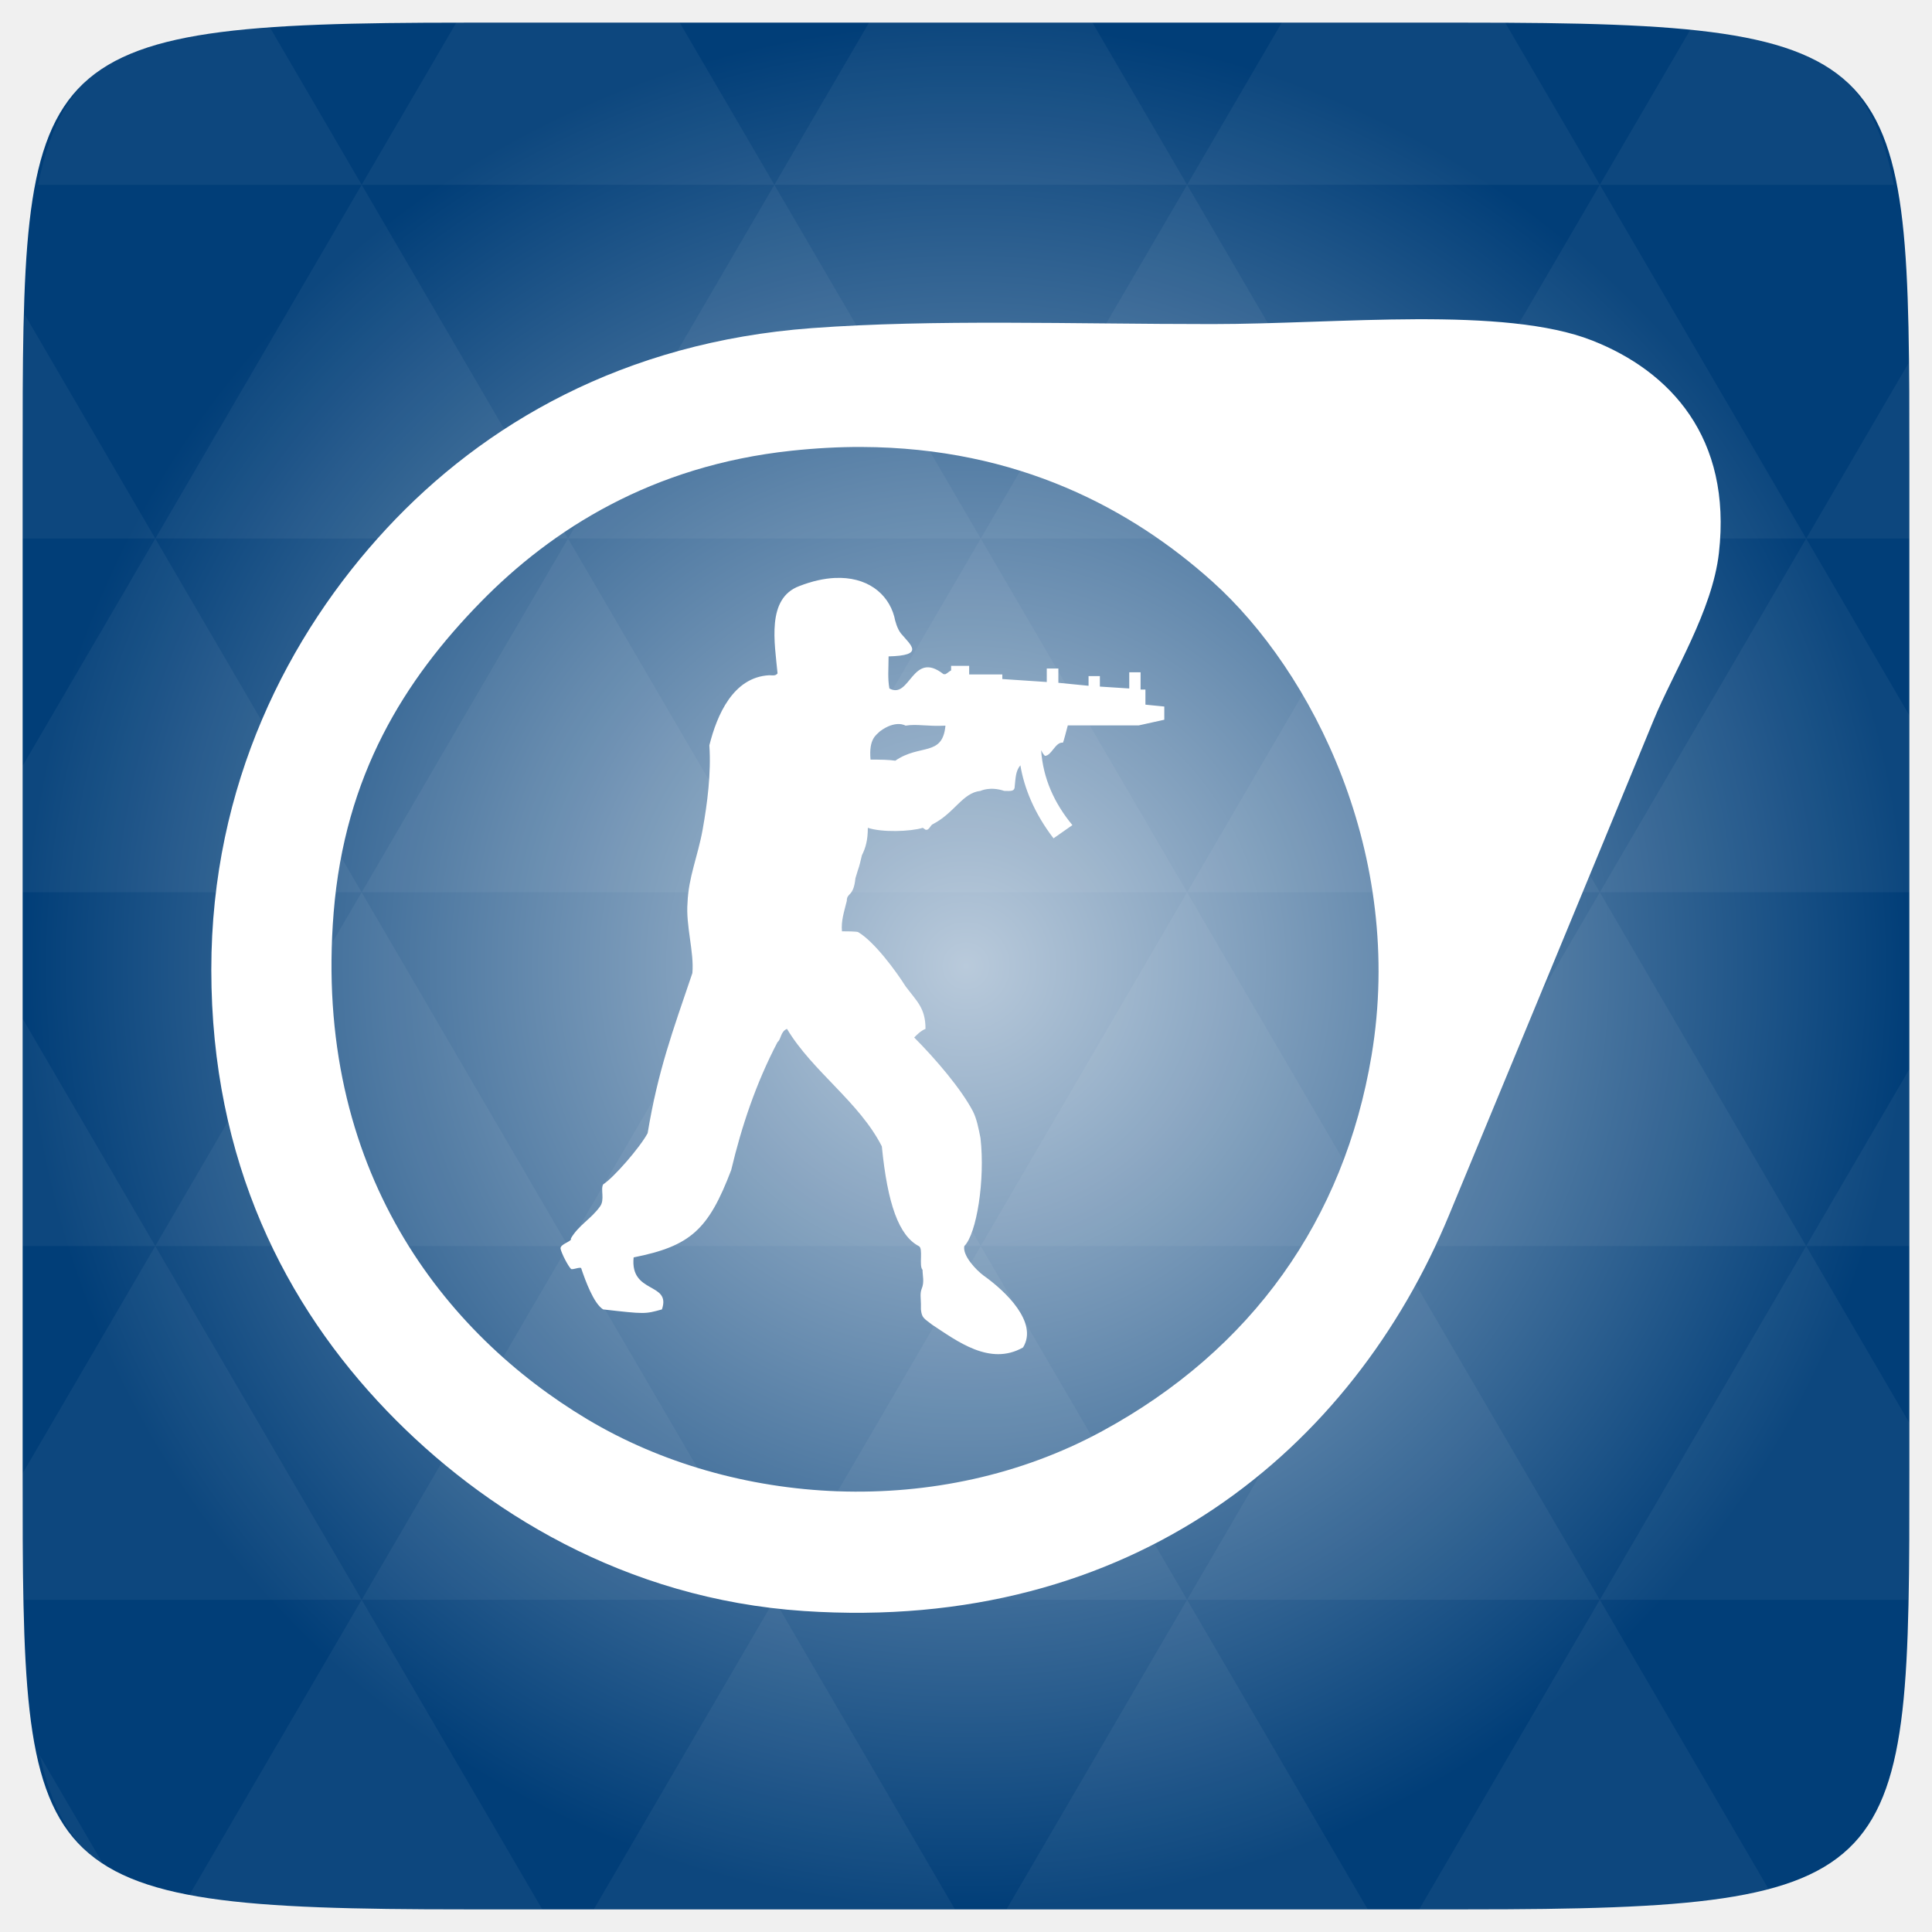
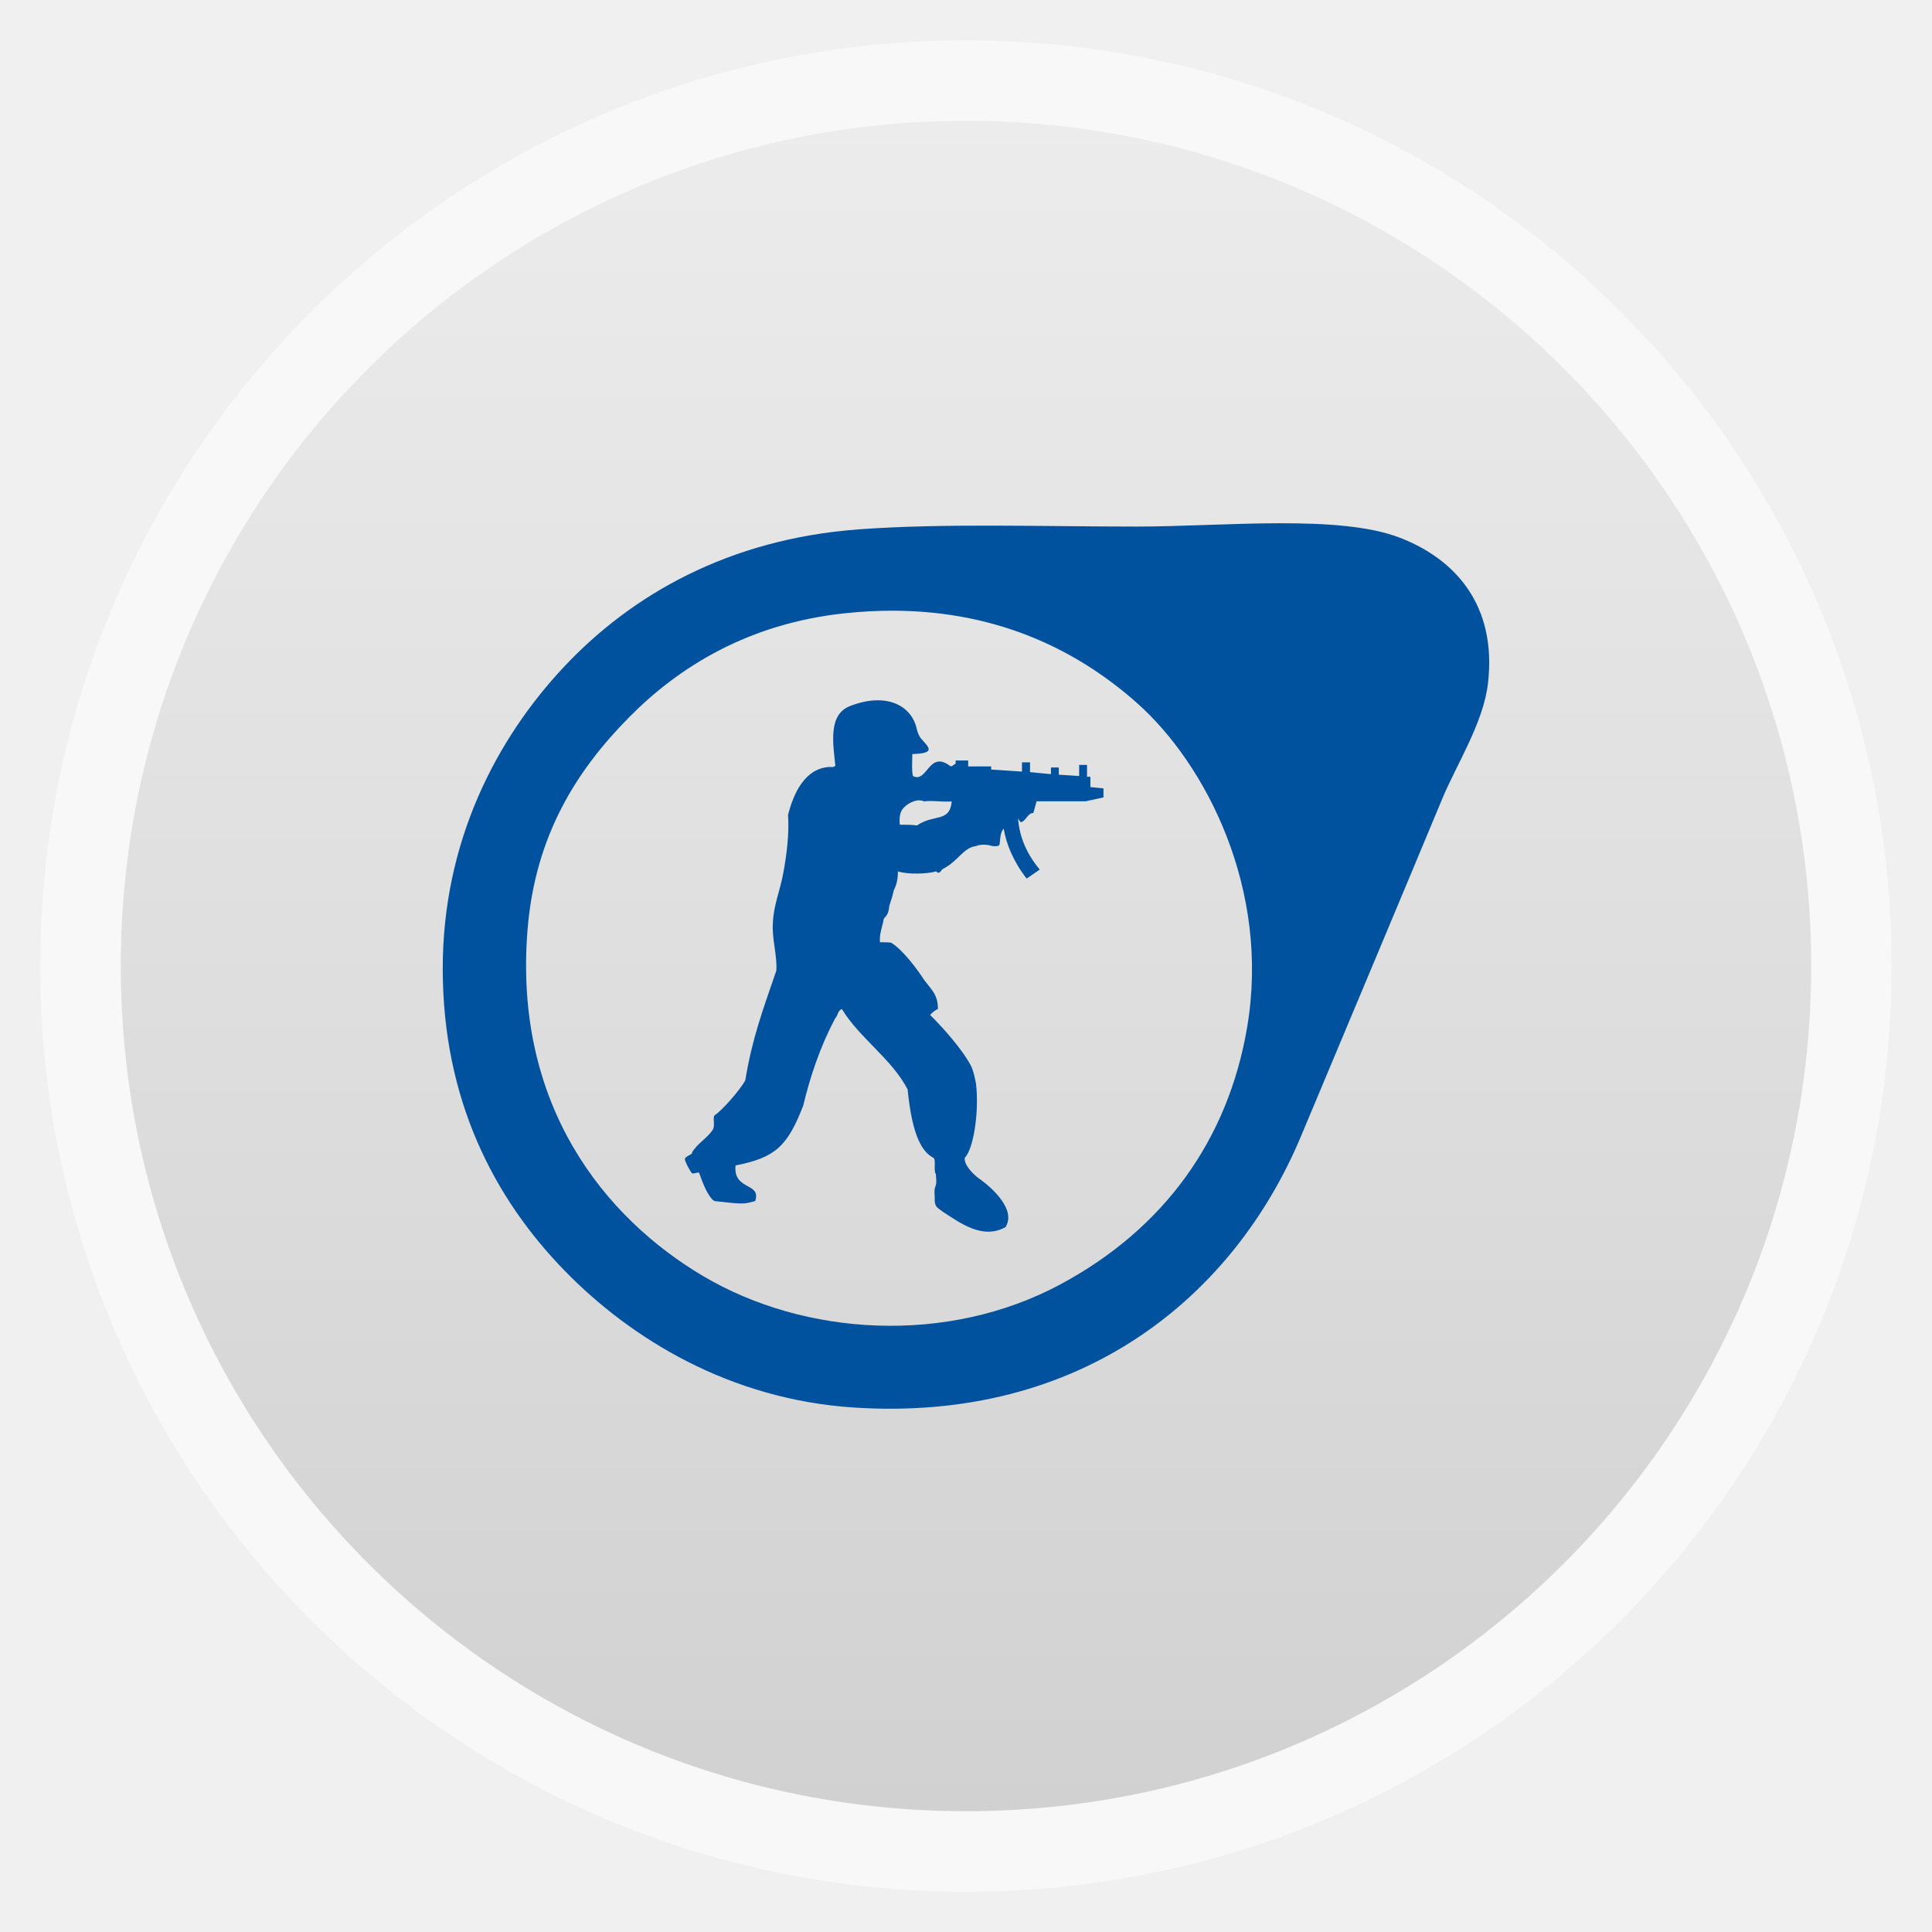
- <svg xmlns="http://www.w3.org/2000/svg" xmlns:xlink="http://www.w3.org/1999/xlink" viewBox="0 0 256 256">
-   <defs>
+ <svg xmlns="http://www.w3.org/2000/svg" xmlns:xlink="http://www.w3.org/1999/xlink" width="48" viewBox="0 0 13.547 13.547" height="48" id="svg2" version="1.1">
+   <defs id="defs4">
+     <linearGradient id="linearGradient4460">
+       <stop offset="0" style="stop-color:#d1d1d1;stop-opacity:1;" id="stop7" />
+       <stop offset="1" style="stop-color:#ececec;stop-opacity:1;" id="stop9" />
+     </linearGradient>
+     <linearGradient gradientTransform="matrix(1.10525,0,0,1.10525,-134.2789,-295.7621)" xlink:href="#linearGradient4460" id="linearGradient3018" y1="279.096" y2="268.33" gradientUnits="userSpaceOnUse" x2="0" />
+     <radialGradient gradientUnits="userSpaceOnUse" r="128" id="radialGradient4463" xlink:href="#linearGradient3895-9-0-3-2-4-0" gradientTransform="matrix(0.97656,0,0,0.97656,-16.5349,-28.25)" cy="160" cx="148.004" />
    <linearGradient id="linearGradient3895-9-0-3-2-4-0">
-       <stop offset="0" style="stop-color:#b9cadb" />
-       <stop offset="1" style="stop-color:#013e78" />
+       <stop id="stop3022" style="stop-color:#bac7e0" offset="0" />
+       <stop id="stop3024" style="stop-color:#3e5a8f" offset="1" />
    </linearGradient>
-     <radialGradient cx="148.004" cy="160" gradientTransform="matrix(.97656 0 0 .97656 -16.5349 -236.25)" r="128" id="radialGradient4432" xlink:href="#linearGradient3895-9-0-3-2-4-0" gradientUnits="userSpaceOnUse" />
+     <radialGradient xlink:href="#linearGradient3895-9-0-3-2-4-0" id="radialGradient3053" gradientUnits="userSpaceOnUse" gradientTransform="matrix(0.05071168,0,0,0.05071168,13.09669,-1.340556)" cx="148.004" cy="160" r="128" />
+     <linearGradient xlink:href="#linearGradient4460" id="linearGradient3826" gradientUnits="userSpaceOnUse" gradientTransform="matrix(1.10525,0,0,1.10525,-134.2789,-295.7621)" y1="279.096" x2="0" y2="268.33" />
+     <radialGradient gradientUnits="userSpaceOnUse" xlink:href="#linearGradient3895-9-0-3-2-4-0-9" id="radialGradient4432" r="128" gradientTransform="matrix(0.97656,0,0,0.97656,-16.5349,-236.25)" cy="160" cx="148.004" />
+     <linearGradient id="linearGradient3895-9-0-3-2-4-0-9">
+       <stop id="stop3767" style="stop-color:#d9c294" offset="0" />
+       <stop id="stop3769" style="stop-color:#8c5d00" offset="1" />
+     </linearGradient>
+     <radialGradient gradientUnits="userSpaceOnUse" xlink:href="#linearGradient3895-9-0-3-2-4-0-92" id="radialGradient4432-5" r="128" gradientTransform="matrix(0.97656,0,0,0.97656,-16.5349,-236.25)" cy="160" cx="148.004" />
+     <linearGradient id="linearGradient3895-9-0-3-2-4-0-92">
+       <stop id="stop3954" style="stop-color:#b9cadb" offset="0" />
+       <stop id="stop3956" style="stop-color:#013e78" offset="1" />
+     </linearGradient>
  </defs>
-   <g transform="translate(0 208)">
-     <path style="fill:url(#radialGradient4432);color:#bebebe" d="m 253,-146.406 0,132.812 C 253,41.094 253,45 194.406,45 L 61.594,45 C 3,45 3,41.094 3,-13.594 l 0,-132.812 C 3,-201.094 3,-205 61.594,-205 l 132.812,0 C 253,-205 253,-201.094 253,-146.406 z" />
-     <path style="opacity:.05;fill:#fff" d="m 204.08,44.994 c 13.555,-0.064 23.349,-0.435 30.457,-2.35 l -22.552,-38.665 -23.926,41.014 6.348,0 c 3.418,0 6.641,0.014 9.674,0 z m 7.904,-41.014 -27.344,-46.874 -27.344,46.874 54.688,0 z m 0,0 40.802,0 C 252.951,-1.204 253,-7.023 253,-13.598 l 0,-5.859 -13.672,-23.437 -27.344,46.874 z m 27.344,-46.874 -27.344,-46.874 -27.344,46.874 54.688,0 z m 0,0 13.672,0 0,-23.437 -13.672,23.437 z m -54.688,0 -27.344,-46.874 -27.344,46.874 54.688,0 z m -54.688,0 -27.344,46.874 54.688,0 -27.344,-46.874 z m 0,0 -27.344,-46.874 -27.344,46.874 54.687,0 z m -54.687,0 -27.344,46.874 54.688,0 -27.344,-46.874 z m 0,0 -27.344,-46.874 -27.344,46.874 54.688,0 z m -54.688,0 L 3,-12.774 c 0.003,6.226 0.056,11.798 0.214,16.754 l 44.708,0 -27.344,-46.874 z m 0,0 L 3,-73.014 l 0,30.12 17.578,0 z M 47.922,3.979 24.912,43.407 c 8.527,1.572 20.312,1.587 36.682,1.587 l 10.254,0 L 47.922,3.979 z m 0,-93.747 L 20.578,-136.642 3,-106.522 l 0,16.754 44.922,0 z m 0,0 54.688,0 -27.344,-46.874 -27.344,46.874 z m 27.344,-46.874 -27.344,-46.874 -27.344,46.874 54.688,0 z m 0,0 54.687,0 -27.344,-46.874 -27.344,46.874 z m 27.344,-46.874 -12.543,-21.484 -28.473,0 c -0.399,0 -0.736,-1e-5 -1.129,0 l -12.543,21.484 54.688,0 z m 0,0 54.688,0 -12.543,-21.484 -29.602,0 -12.543,21.484 z m 54.688,0 54.688,0 -12.543,-21.484 c -1.673,-0.002 -3.256,0 -5.035,0 l -24.567,0 -12.543,21.484 z m 0,0 -27.344,46.874 54.688,0 -27.344,-46.874 z m 27.344,46.874 54.688,0 -27.344,-46.874 -27.344,46.874 z m 0,0 -27.344,46.874 54.688,0 -27.344,-46.874 z m 27.344,46.874 41.016,0 0,-23.437 -13.672,-23.437 -27.344,46.874 z m 27.344,-46.874 13.672,0 0,-9.765 c 0,-4.895 -0.04,-9.347 -0.122,-13.458 l -13.55,23.223 z m -82.031,46.874 -27.344,-46.874 -27.344,46.874 54.688,0 z m 54.688,-93.747 38.971,0 c -2.95,-14.715 -10.051,-19.356 -26.825,-20.812 l -12.146,20.812 z m -164.062,0 -12.299,-21.087 c -19.509,1.109 -27.416,5.311 -30.579,21.087 l 42.877,0 z M 20.578,-136.642 3.305,-166.273 C 3.075,-160.539 3,-153.965 3,-146.407 l 0,9.765 17.578,0 z m 82.031,140.621 -23.926,41.014 47.852,0 -23.926,-41.014 z m 54.688,0 -23.926,41.014 47.852,0 L 157.297,3.979 z M 13.834,39.287 5.289,24.639 c 1.572,7.029 4.192,11.641 8.545,14.648 z" />
-   </g>
-   <g transform="translate(316.4602 -12.63858)">
-     <path style="fill:#fff" d="m -128.76,54.938 c -9.049,0.03 -18.722,0.643 -27.069,0.643 -18.628,0 -36.9,-0.66 -53.067,0.536 -24.977,1.847 -43.514,12.754 -56.317,26.534 -13.078,14.077 -23.248,34.006 -23.248,58.46 0,25.492 9.875,44.538 23.248,58.46 12.723,13.243 31.572,24.946 55.245,26.534 43.662,2.926 72.717,-21.501 85.528,-52.496 8.319,-20.128 18.374,-44.319 27.069,-65.495 2.627,-6.398 7.81,-14.545 8.678,-22.213 1.728,-15.281 -6.444,-24.071 -16.784,-28.141 -5.804,-2.285 -14.235,-2.851 -23.284,-2.821 z m -73.565,16.927 c 20.849,0.07 35.916,8.327 46.496,17.82 13.277,11.914 25.56,36.199 21.105,62.816 -3.637,21.73 -15.824,38.982 -35.711,49.782 -21.641,11.753 -48.848,10.015 -68.244,-1.607 -18.718,-11.215 -36.335,-32.95 -33.569,-67.137 1.471,-18.178 9.373,-30.796 19.498,-41.14 9.434,-9.638 22.688,-18.062 41.139,-20.034 3.22,-0.344 6.306,-0.51 9.285,-0.5 z m -3.535,17.356 c -1.407,0.071 -2.984,0.412 -4.678,1.071 -4.403,1.632 -3.266,7.551 -2.893,11.571 -0.249,0.375 -0.734,0.25 -1.107,0.25 -4.777,0.251 -6.922,5.264 -7.928,9.285 0.249,3.645 -0.261,7.662 -0.893,11.178 -0.631,3.517 -1.874,6.286 -2,9.678 -0.249,3.015 0.892,6.557 0.643,9.321 -2.642,7.79 -4.55,12.92 -5.928,21.213 -1.004,1.883 -4.504,5.904 -5.892,6.785 -0.373,0.626 0.23,2.015 -0.393,2.893 -1.13,1.632 -2.888,2.526 -3.893,4.285 0.249,0.375 -1.491,0.727 -1.357,1.357 0.124,0.626 0.984,2.264 1.357,2.643 0.124,0.251 1.393,-0.378 1.393,0 0.508,1.505 1.639,4.639 2.893,5.392 5.533,0.626 5.527,0.626 7.785,0 1.254,-3.645 -4.247,-1.992 -3.75,-6.892 7.544,-1.505 9.912,-3.657 12.927,-11.57 1.378,-5.779 3.253,-11.435 6.142,-16.963 0.497,-0.375 0.369,-1.371 1.25,-1.75 3.388,5.652 9.564,9.665 12.57,15.57 0.757,7.663 2.261,11.83 4.892,13.213 0.631,0.251 -0.008,2.64 0.5,3.143 0,0.753 0.266,1.619 -0.107,2.5 -0.258,0.63 -0.107,1.372 -0.107,2 l 0,0.75 c 0.124,1.135 0.37,1.16 1.5,2.036 3.265,2.135 7.642,5.513 12.035,3 2.011,-3.27 -2.234,-7.399 -5.25,-9.535 -1.004,-0.753 -2.783,-2.635 -2.535,-3.893 1.638,-1.634 2.774,-8.792 2.143,-14.32 -0.249,-1.254 -0.492,-2.531 -1,-3.535 -1.503,-2.888 -4.895,-6.897 -7.785,-9.785 0.373,-0.375 0.877,-0.892 1.5,-1.143 0,-2.762 -1.141,-3.633 -2.643,-5.642 -1.264,-2.011 -4.14,-5.921 -6.285,-7.178 0,0 -0.008,-0.107 -2.143,-0.107 -0.124,-1.381 0.27,-2.529 0.643,-4.035 0,-1.13 0.893,-0.485 1.143,-3 0.631,-2.135 0.35,-0.901 0.857,-3.035 0.497,-1.004 0.786,-2.009 0.786,-3.643 1.876,0.63 5.648,0.502 7.285,0 l 0.357,0.25 c 0.508,0.127 0.627,-0.624 1,-0.75 2.891,-1.51 3.901,-4.141 6.285,-4.393 0,0 1.268,-0.63 3.143,0 0.757,0 1.393,0.146 1.393,-0.607 0.124,-1.13 0.117,-2.029 0.75,-2.785 0.497,3.015 1.876,6.411 4.392,9.678 l 2.5,-1.75 c -2.384,-2.888 -3.883,-6.157 -4.143,-9.928 0.124,0.251 0.251,0.499 0.5,0.75 0.881,0 1.386,-1.875 2.393,-1.75 0.124,-0.251 0.395,-1.407 0.643,-2.286 l 9.392,0 3.393,-0.75 0,-1.75 -2.5,-0.25 0,-2 -0.643,0 0,-2.286 -1.5,0 0,2.143 -3.893,-0.25 0,-1.393 -1.5,0 0,1.286 -4,-0.393 0,-1.893 -1.536,0 0,1.786 -5.892,-0.393 0,-0.607 -4.392,0 0,-1.143 -2.393,0 0,0.607 c -0.258,0.124 -0.501,0.376 -0.75,0.5 l -0.25,0 c -4.156,-3.266 -4.41,3.401 -7.178,1.893 -0.249,-1.383 -0.107,-2.617 -0.107,-4.25 4.777,-0.127 3.02,-1.403 1.643,-3.035 -0.497,-0.63 -0.769,-1.622 -0.893,-2.25 -0.848,-3.109 -3.672,-5.319 -7.892,-5.107 z m 8.464,19.356 c 0.598,2.2e-4 0.928,0.214 0.928,0.214 1.505,-0.255 2.893,0.126 5.285,0 -0.384,4.145 -3.378,2.381 -6.642,4.642 -0.881,-0.124 -1.906,-0.143 -3.285,-0.143 -0.249,-2.764 0.753,-3.247 1.25,-3.75 1.005,-0.754 1.866,-0.964 2.464,-0.964 z" />
+   <rect id="rect14" style="opacity:0.5;fill:#ffffff;fill-rule:evenodd" height="12.982" rx="6.491" y="0.283" x="0.282" width="12.982" />
+   <rect id="rect16" style="fill:url(#linearGradient3826);fill-rule:evenodd" height="11.853" rx="5.927" y="0.847" x="0.847" width="11.853" />
+   <g id="g3977" transform="matrix(0.03668889,0,0,0.03622371,2.077156,2.136699)">
+     <g id="g3965" transform="translate(316.4602,-12.63858)" style="fill:#00519e;fill-opacity:1">
+       <path id="path3967" d="m -128.76,54.938 c -9.049,0.03 -18.722,0.643 -27.069,0.643 -18.628,0 -36.9,-0.66 -53.067,0.536 -24.977,1.847 -43.514,12.754 -56.317,26.534 -13.078,14.077 -23.248,34.006 -23.248,58.46 0,25.492 9.875,44.538 23.248,58.46 12.723,13.243 31.572,24.946 55.245,26.534 43.662,2.926 72.717,-21.501 85.528,-52.496 8.319,-20.128 18.374,-44.319 27.069,-65.495 2.627,-6.398 7.81,-14.545 8.678,-22.213 1.728,-15.281 -6.444,-24.071 -16.784,-28.141 -5.804,-2.285 -14.235,-2.851 -23.284,-2.821 z m -73.565,16.927 c 20.849,0.07 35.916,8.327 46.496,17.82 13.277,11.914 25.56,36.199 21.105,62.816 -3.637,21.73 -15.824,38.982 -35.711,49.782 -21.641,11.753 -48.848,10.015 -68.244,-1.607 -18.718,-11.215 -36.335,-32.95 -33.569,-67.137 1.471,-18.178 9.373,-30.796 19.498,-41.14 9.434,-9.638 22.688,-18.062 41.139,-20.034 3.22,-0.344 6.306,-0.51 9.285,-0.5 z m -3.535,17.356 c -1.407,0.071 -2.984,0.412 -4.678,1.071 -4.403,1.632 -3.266,7.551 -2.893,11.571 -0.249,0.375 -0.734,0.25 -1.107,0.25 -4.777,0.251 -6.922,5.264 -7.928,9.285 0.249,3.645 -0.261,7.662 -0.893,11.178 -0.631,3.517 -1.874,6.286 -2,9.678 -0.249,3.015 0.892,6.557 0.643,9.321 -2.642,7.79 -4.55,12.92 -5.928,21.213 -1.004,1.883 -4.504,5.904 -5.892,6.785 -0.373,0.626 0.23,2.015 -0.393,2.893 -1.13,1.632 -2.888,2.526 -3.893,4.285 0.249,0.375 -1.491,0.727 -1.357,1.357 0.124,0.626 0.984,2.264 1.357,2.643 0.124,0.251 1.393,-0.378 1.393,0 0.508,1.505 1.639,4.639 2.893,5.392 5.533,0.626 5.527,0.626 7.785,0 1.254,-3.645 -4.247,-1.992 -3.75,-6.892 7.544,-1.505 9.912,-3.657 12.927,-11.57 1.378,-5.779 3.253,-11.435 6.142,-16.963 0.497,-0.375 0.369,-1.371 1.25,-1.75 3.388,5.652 9.564,9.665 12.57,15.57 0.757,7.663 2.261,11.83 4.892,13.213 0.631,0.251 -0.008,2.64 0.5,3.143 0,0.753 0.266,1.619 -0.107,2.5 -0.258,0.63 -0.107,1.372 -0.107,2 l 0,0.75 c 0.124,1.135 0.37,1.16 1.5,2.036 3.265,2.135 7.642,5.513 12.035,3 2.011,-3.27 -2.234,-7.399 -5.25,-9.535 -1.004,-0.753 -2.783,-2.635 -2.535,-3.893 1.638,-1.634 2.774,-8.792 2.143,-14.32 -0.249,-1.254 -0.492,-2.531 -1,-3.535 -1.503,-2.888 -4.895,-6.897 -7.785,-9.785 0.373,-0.375 0.877,-0.892 1.5,-1.143 0,-2.762 -1.141,-3.633 -2.643,-5.642 -1.264,-2.011 -4.14,-5.921 -6.285,-7.178 0,0 -0.008,-0.107 -2.143,-0.107 -0.124,-1.381 0.27,-2.529 0.643,-4.035 0,-1.13 0.893,-0.485 1.143,-3 0.631,-2.135 0.35,-0.901 0.857,-3.035 0.497,-1.004 0.786,-2.009 0.786,-3.643 1.876,0.63 5.648,0.502 7.285,0 l 0.357,0.25 c 0.508,0.127 0.627,-0.624 1,-0.75 2.891,-1.51 3.901,-4.141 6.285,-4.393 0,0 1.268,-0.63 3.143,0 0.757,0 1.393,0.146 1.393,-0.607 0.124,-1.13 0.117,-2.029 0.75,-2.785 0.497,3.015 1.876,6.411 4.392,9.678 l 2.5,-1.75 c -2.384,-2.888 -3.883,-6.157 -4.143,-9.928 0.124,0.251 0.251,0.499 0.5,0.75 0.881,0 1.386,-1.875 2.393,-1.75 0.124,-0.251 0.395,-1.407 0.643,-2.286 l 9.392,0 3.393,-0.75 0,-1.75 -2.5,-0.25 0,-2 -0.643,0 0,-2.286 -1.5,0 0,2.143 -3.893,-0.25 0,-1.393 -1.5,0 0,1.286 -4,-0.393 0,-1.893 -1.536,0 0,1.786 -5.892,-0.393 0,-0.607 -4.392,0 0,-1.143 -2.393,0 0,0.607 c -0.258,0.124 -0.501,0.376 -0.75,0.5 l -0.25,0 c -4.156,-3.266 -4.41,3.401 -7.178,1.893 -0.249,-1.383 -0.107,-2.617 -0.107,-4.25 4.777,-0.127 3.02,-1.403 1.643,-3.035 -0.497,-0.63 -0.769,-1.622 -0.893,-2.25 -0.848,-3.109 -3.672,-5.319 -7.892,-5.107 z m 8.464,19.356 c 0.598,2.2e-4 0.928,0.214 0.928,0.214 1.505,-0.255 2.893,0.126 5.285,0 -0.384,4.145 -3.378,2.381 -6.642,4.642 -0.881,-0.124 -1.906,-0.143 -3.285,-0.143 -0.249,-2.764 0.753,-3.247 1.25,-3.75 1.005,-0.754 1.866,-0.964 2.464,-0.964 z" style="fill:#00519e;fill-opacity:1" />
+     </g>
  </g>
</svg>
